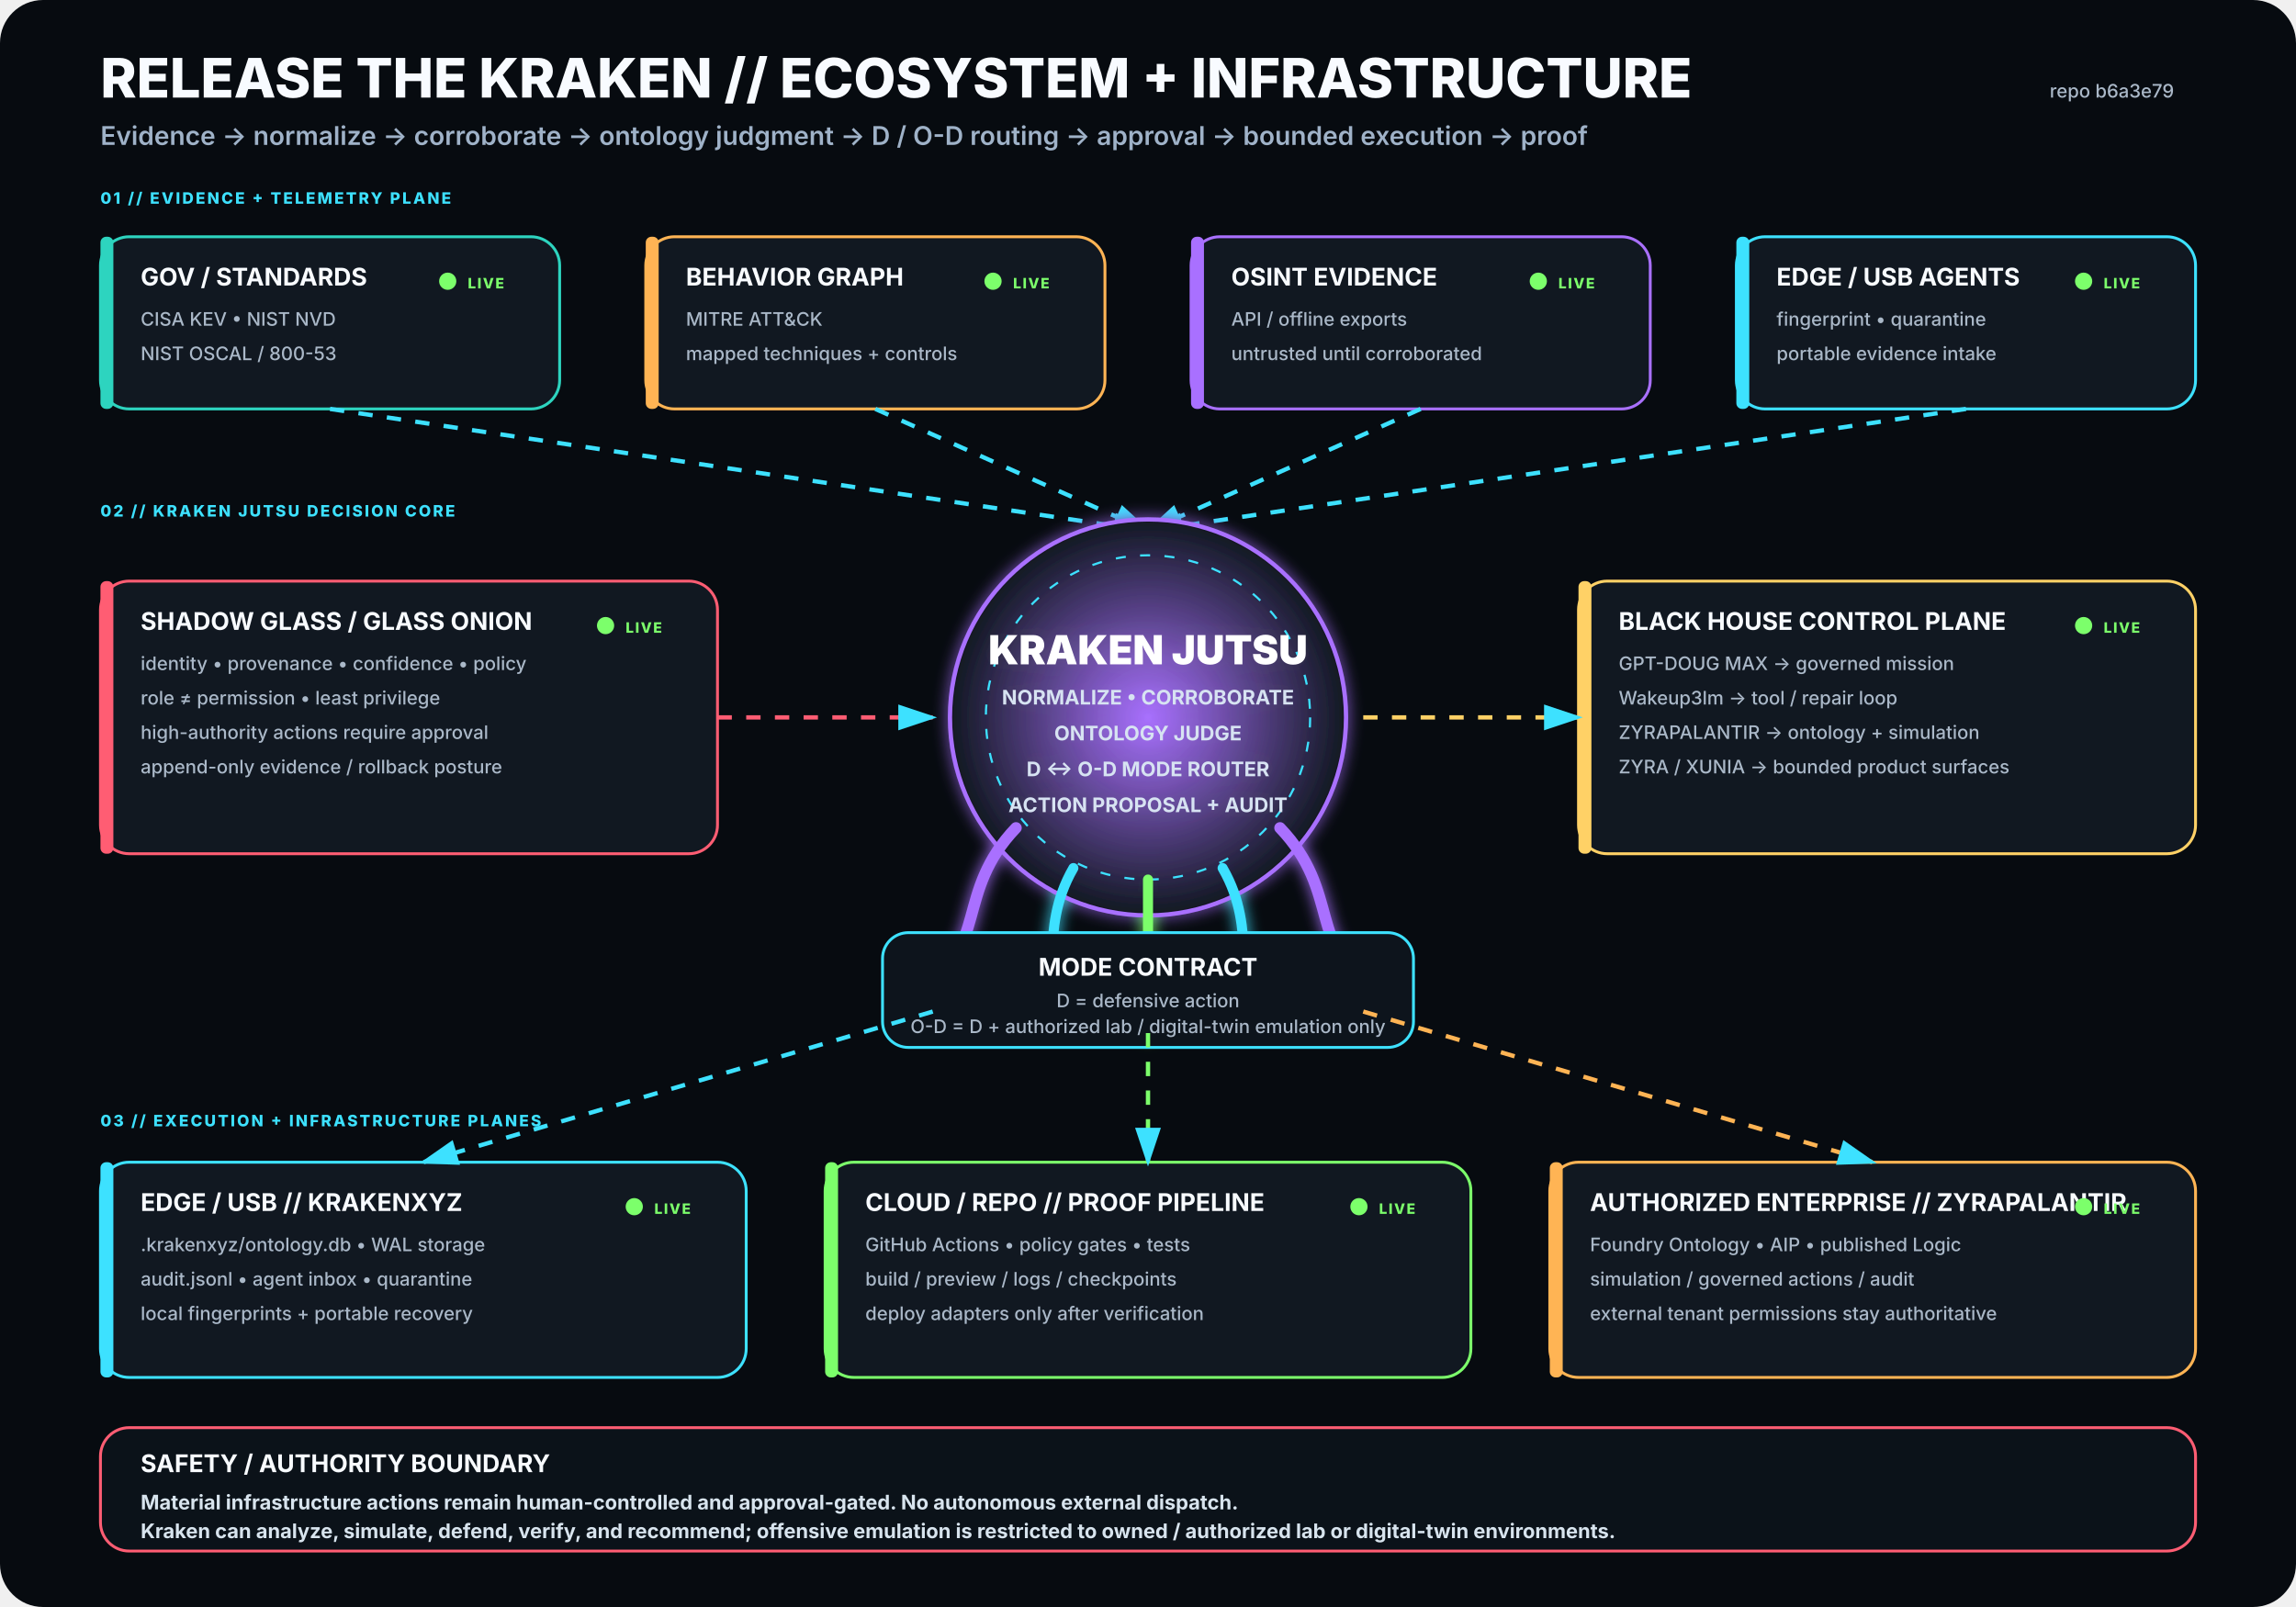
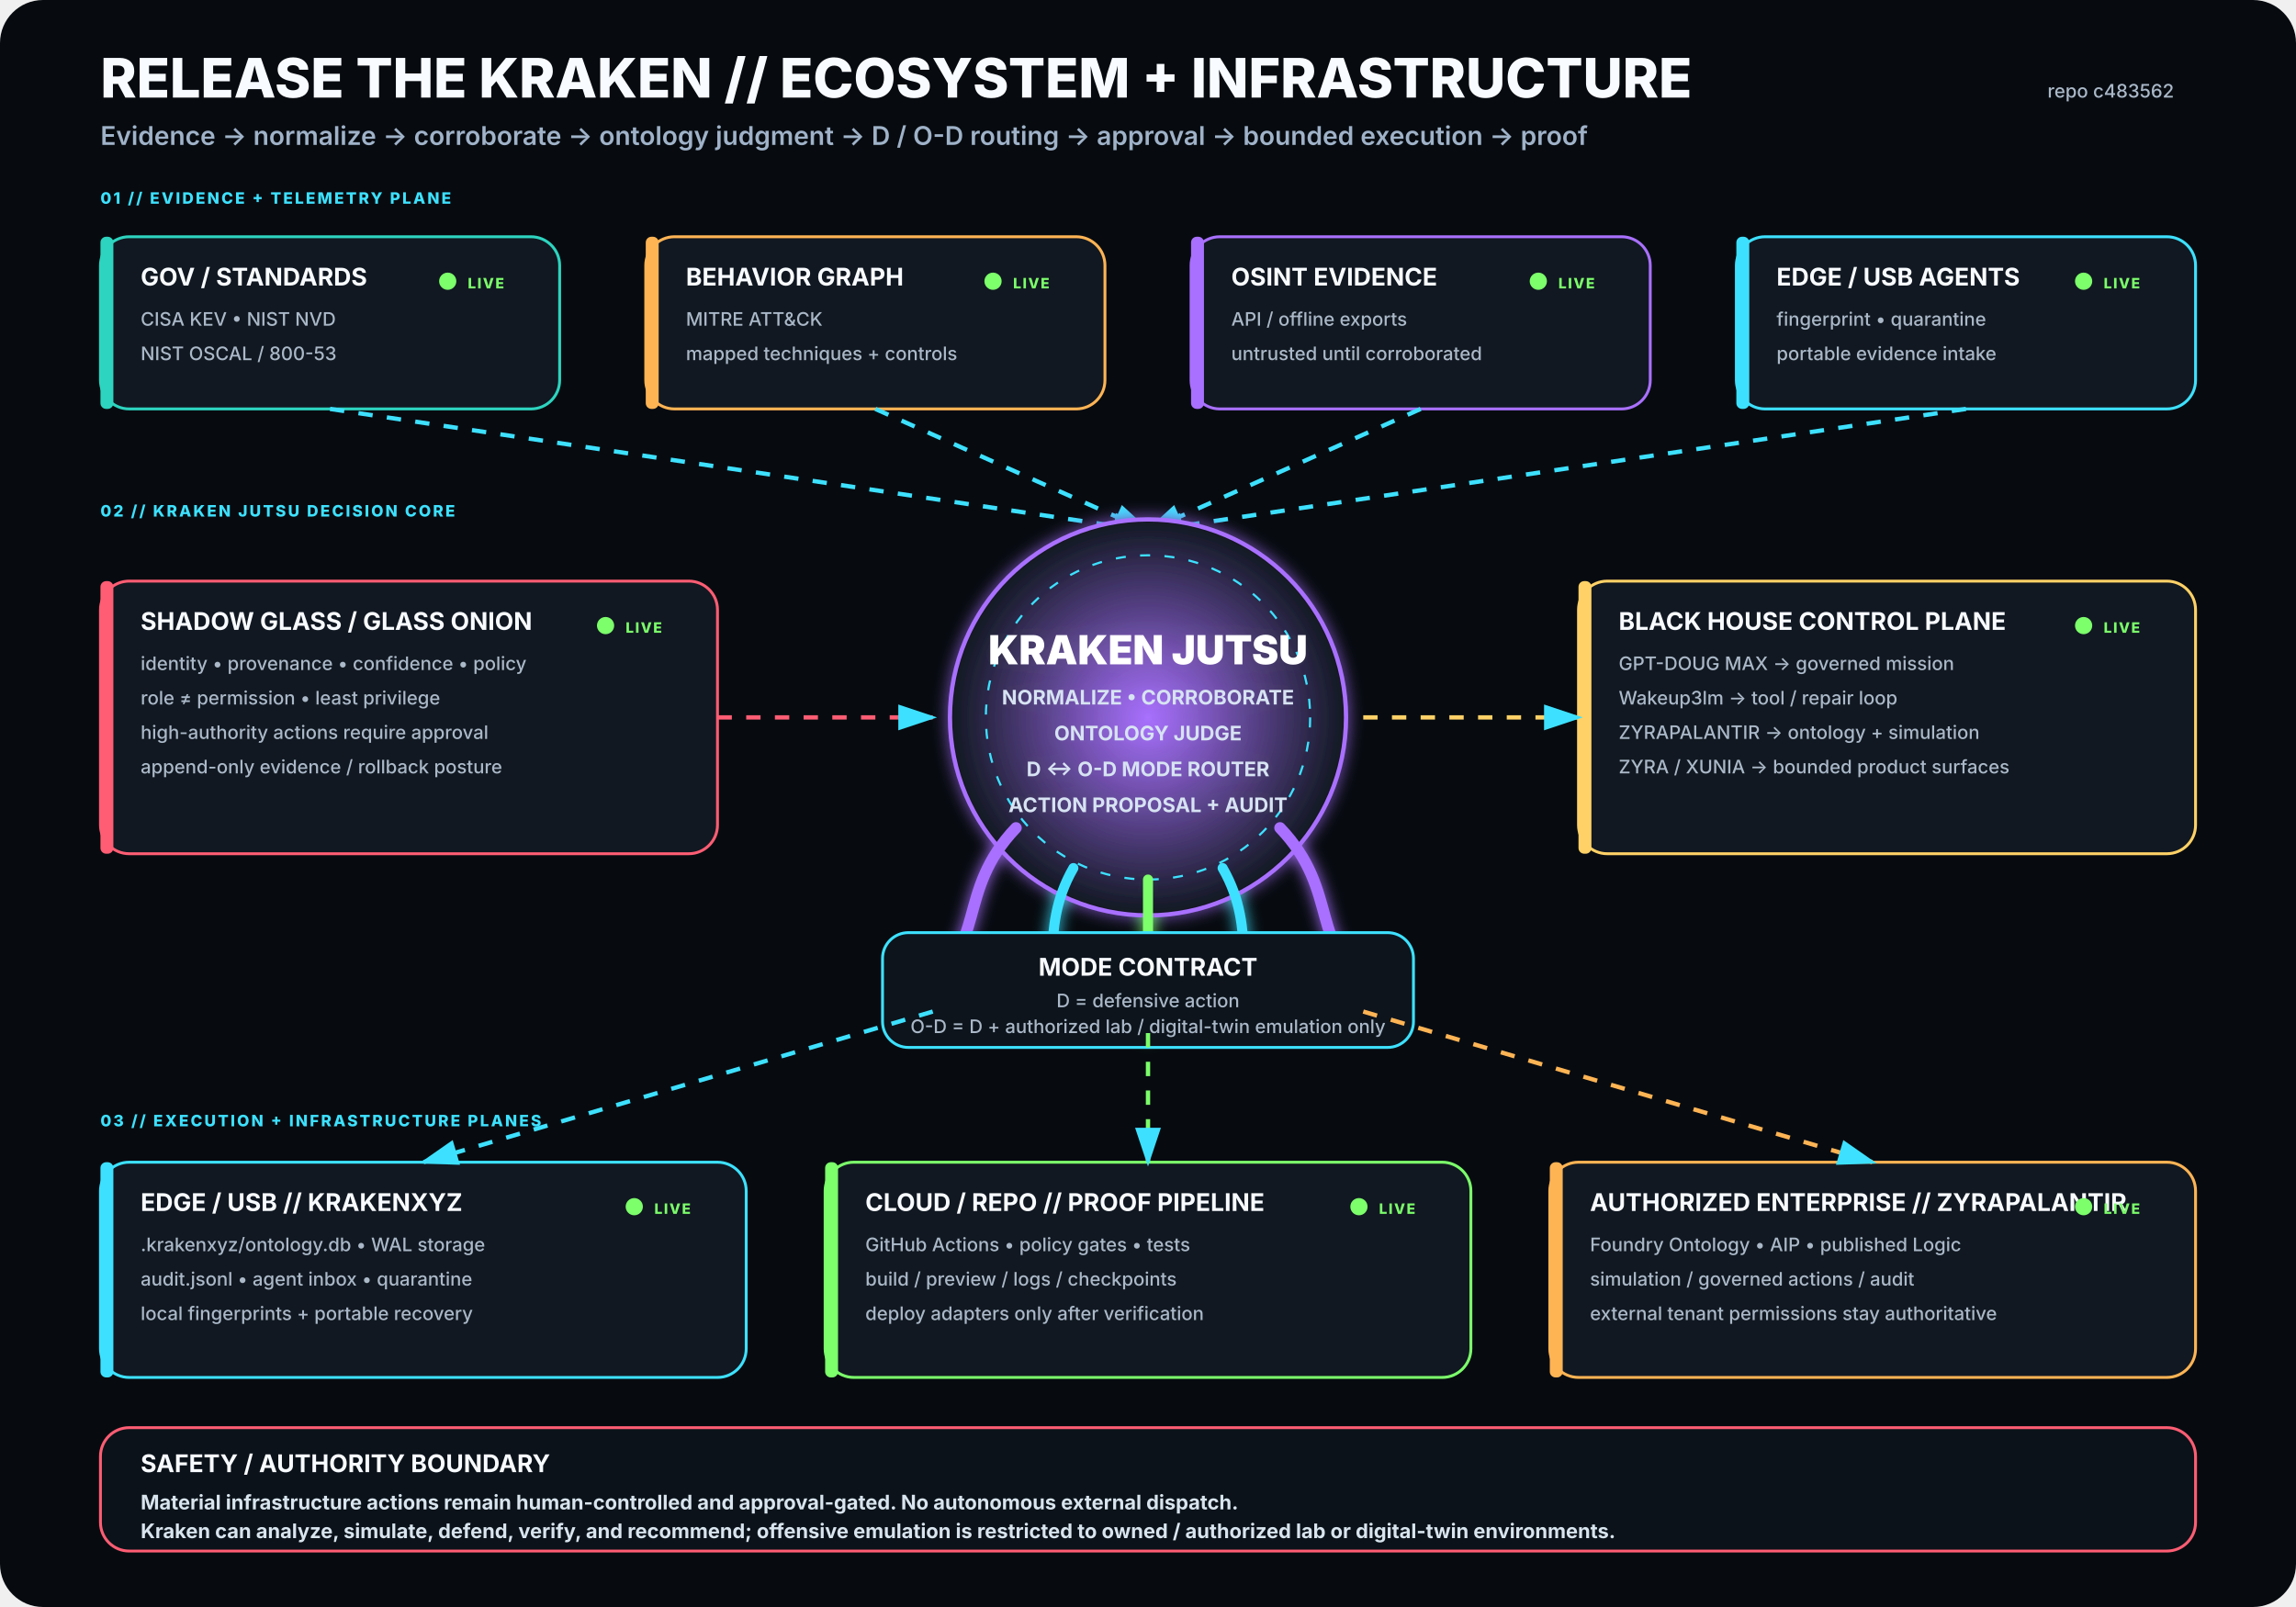
<svg xmlns="http://www.w3.org/2000/svg" viewBox="0 0 1600 1120" width="1600" height="1120" role="img" aria-labelledby="title desc">
  <rect width="1600" height="1120" rx="30" fill="#070B10" />
  <defs>
    <filter id="glow">
      <feGaussianBlur stdDeviation="5" result="b" />
      <feMerge>
        <feMergeNode in="b" />
        <feMergeNode in="SourceGraphic" />
      </feMerge>
    </filter>
    <radialGradient id="krakenCore">
      <stop offset="0%" stop-color="#A970FF" stop-opacity=".95" />
      <stop offset="100%" stop-color="#111821" stop-opacity="1" />
    </radialGradient>
    <marker id="arrow" markerWidth="10" markerHeight="10" refX="8" refY="3" orient="auto">
      <path d="M0,0 L0,6 L9,3 z" fill="#3DE1FF" />
    </marker>
  </defs>
  <style>
.h1{font:800 38px -apple-system,BlinkMacSystemFont,'Segoe UI',sans-serif;fill:#F8FBFF}
.h2{font:600 18px -apple-system,BlinkMacSystemFont,'Segoe UI',sans-serif;fill:#9FB2C8}
.title{font:750 17px -apple-system,BlinkMacSystemFont,'Segoe UI',sans-serif;fill:#F8FBFF}
.sub{font:500 13px -apple-system,BlinkMacSystemFont,'Segoe UI',sans-serif;fill:#AAB8C8}
.state{font:800 10px -apple-system,BlinkMacSystemFont,'Segoe UI',sans-serif;letter-spacing:1px}
.label{font:800 11px -apple-system,BlinkMacSystemFont,'Segoe UI',sans-serif;fill:#3DE1FF;letter-spacing:1.4px}
.core{font:850 28px -apple-system,BlinkMacSystemFont,'Segoe UI',sans-serif;fill:#FFFFFF}
.coreSub{font:650 14px -apple-system,BlinkMacSystemFont,'Segoe UI',sans-serif;fill:#D7E3F2}
.footer{font:650 14px -apple-system,BlinkMacSystemFont,'Segoe UI',sans-serif;fill:#D8E4EE}
</style>
  <text x="70" y="68" class="h1">RELEASE THE KRAKEN // ECOSYSTEM + INFRASTRUCTURE</text>
  <text x="70" y="101" class="h2">Evidence → normalize → corroborate → ontology judgment → D / O-D routing → approval → bounded execution → proof</text>
-   <text x="1515" y="68" text-anchor="end" class="sub">repo b6a3e79</text>
+   <text x="1515" y="68" text-anchor="end" class="sub">repo c483562</text>
  <text x="70" y="142" class="label">01 // EVIDENCE + TELEMETRY PLANE</text>
  <g transform="translate(70 165)">
    <rect width="320" height="120" rx="20" fill="#111821" stroke="#2DD4BF" stroke-width="2" />
    <rect x="0" y="0" width="9" height="120" rx="4" fill="#2DD4BF" />
    <text x="28" y="34" class="title">GOV / STANDARDS</text>
    <text x="28" y="62" class="sub">CISA KEV • NIST NVD</text>
    <text x="28" y="86" class="sub">NIST OSCAL / 800-53</text>
    <circle cx="242" cy="31" r="6" fill="#7CFF6B">
      <animate attributeName="opacity" values=".35;1;.35" dur="2.2s" repeatCount="indefinite" />
    </circle>
    <text x="256" y="36" class="state" fill="#7CFF6B">LIVE</text>
  </g>
  <g transform="translate(450 165)">
    <rect width="320" height="120" rx="20" fill="#111821" stroke="#FFB454" stroke-width="2" />
    <rect x="0" y="0" width="9" height="120" rx="4" fill="#FFB454" />
    <text x="28" y="34" class="title">BEHAVIOR GRAPH</text>
    <text x="28" y="62" class="sub">MITRE ATT&amp;CK</text>
    <text x="28" y="86" class="sub">mapped techniques + controls</text>
    <circle cx="242" cy="31" r="6" fill="#7CFF6B">
      <animate attributeName="opacity" values=".35;1;.35" dur="2.2s" repeatCount="indefinite" />
    </circle>
    <text x="256" y="36" class="state" fill="#7CFF6B">LIVE</text>
  </g>
  <g transform="translate(830 165)">
    <rect width="320" height="120" rx="20" fill="#111821" stroke="#A970FF" stroke-width="2" />
    <rect x="0" y="0" width="9" height="120" rx="4" fill="#A970FF" />
    <text x="28" y="34" class="title">OSINT EVIDENCE</text>
    <text x="28" y="62" class="sub">API / offline exports</text>
    <text x="28" y="86" class="sub">untrusted until corroborated</text>
    <circle cx="242" cy="31" r="6" fill="#7CFF6B">
      <animate attributeName="opacity" values=".35;1;.35" dur="2.2s" repeatCount="indefinite" />
    </circle>
    <text x="256" y="36" class="state" fill="#7CFF6B">LIVE</text>
  </g>
  <g transform="translate(1210 165)">
    <rect width="320" height="120" rx="20" fill="#111821" stroke="#3DE1FF" stroke-width="2" />
    <rect x="0" y="0" width="9" height="120" rx="4" fill="#3DE1FF" />
    <text x="28" y="34" class="title">EDGE / USB AGENTS</text>
    <text x="28" y="62" class="sub">fingerprint • quarantine</text>
    <text x="28" y="86" class="sub">portable evidence intake</text>
    <circle cx="242" cy="31" r="6" fill="#7CFF6B">
      <animate attributeName="opacity" values=".35;1;.35" dur="2.2s" repeatCount="indefinite" />
    </circle>
    <text x="256" y="36" class="state" fill="#7CFF6B">LIVE</text>
  </g>
  <path d="M230 285 L800 370" stroke="#3DE1FF" stroke-width="3" fill="none" marker-end="url(#arrow)" stroke-dasharray="10 10">
    <animate attributeName="stroke-dashoffset" values="20;0" dur="1.25s" repeatCount="indefinite" />
  </path>
  <path d="M610 285 L800 370" stroke="#3DE1FF" stroke-width="3" fill="none" marker-end="url(#arrow)" stroke-dasharray="10 10">
    <animate attributeName="stroke-dashoffset" values="20;0" dur="1.25s" repeatCount="indefinite" />
  </path>
  <path d="M990 285 L800 370" stroke="#3DE1FF" stroke-width="3" fill="none" marker-end="url(#arrow)" stroke-dasharray="10 10">
    <animate attributeName="stroke-dashoffset" values="20;0" dur="1.25s" repeatCount="indefinite" />
  </path>
  <path d="M1370 285 L800 370" stroke="#3DE1FF" stroke-width="3" fill="none" marker-end="url(#arrow)" stroke-dasharray="10 10">
    <animate attributeName="stroke-dashoffset" values="20;0" dur="1.25s" repeatCount="indefinite" />
  </path>
  <text x="70" y="360" class="label">02 // KRAKEN JUTSU DECISION CORE</text>
  <g filter="url(#glow)">
    <circle cx="800" cy="500" r="138" fill="url(#krakenCore)" stroke="#A970FF" stroke-width="3" />
    <circle cx="800" cy="500" r="113" fill="none" stroke="#3DE1FF" stroke-width="1.5" stroke-dasharray="7 10" />
    <text x="800" y="463" text-anchor="middle" class="core">KRAKEN JUTSU</text>
    <text x="800" y="491" text-anchor="middle" class="coreSub">NORMALIZE • CORROBORATE</text>
    <text x="800" y="516" text-anchor="middle" class="coreSub">ONTOLOGY JUDGE</text>
    <text x="800" y="541" text-anchor="middle" class="coreSub">D ↔ O-D MODE ROUTER</text>
    <text x="800" y="566" text-anchor="middle" class="coreSub">ACTION PROPOSAL + AUDIT</text>
    <path d="M708 577 C665 622 689 661 643 686" stroke="#A970FF" stroke-width="8" fill="none" stroke-linecap="round" />
    <path d="M748 605 C722 650 744 686 718 711" stroke="#3DE1FF" stroke-width="7" fill="none" stroke-linecap="round" />
    <path d="M800 613 C800 666 800 687 800 720" stroke="#7CFF6B" stroke-width="7" fill="none" stroke-linecap="round" />
    <path d="M852 605 C878 650 856 686 882 711" stroke="#3DE1FF" stroke-width="7" fill="none" stroke-linecap="round" />
    <path d="M892 577 C935 622 911 661 957 686" stroke="#A970FF" stroke-width="8" fill="none" stroke-linecap="round" />
  </g>
  <g transform="translate(70 405)">
    <rect width="430" height="190" rx="20" fill="#111821" stroke="#FF5D73" stroke-width="2" />
    <rect x="0" y="0" width="9" height="190" rx="4" fill="#FF5D73" />
    <text x="28" y="34" class="title">SHADOW GLASS / GLASS ONION</text>
    <text x="28" y="62" class="sub">identity • provenance • confidence • policy</text>
    <text x="28" y="86" class="sub">role ≠ permission • least privilege</text>
    <text x="28" y="110" class="sub">high-authority actions require approval</text>
    <text x="28" y="134" class="sub">append-only evidence / rollback posture</text>
    <circle cx="352" cy="31" r="6" fill="#7CFF6B">
      <animate attributeName="opacity" values=".35;1;.35" dur="2.2s" repeatCount="indefinite" />
    </circle>
    <text x="366" y="36" class="state" fill="#7CFF6B">LIVE</text>
  </g>
  <path d="M500 500 L650 500" stroke="#FF5D73" stroke-width="3" fill="none" marker-end="url(#arrow)" stroke-dasharray="10 10">
    <animate attributeName="stroke-dashoffset" values="20;0" dur="1.25s" repeatCount="indefinite" />
  </path>
  <g transform="translate(1100 405)">
    <rect width="430" height="190" rx="20" fill="#111821" stroke="#FFD166" stroke-width="2" />
    <rect x="0" y="0" width="9" height="190" rx="4" fill="#FFD166" />
    <text x="28" y="34" class="title">BLACK HOUSE CONTROL PLANE</text>
    <text x="28" y="62" class="sub">GPT-DOUG MAX → governed mission</text>
    <text x="28" y="86" class="sub">Wakeup3lm → tool / repair loop</text>
    <text x="28" y="110" class="sub">ZYRAPALANTIR → ontology + simulation</text>
    <text x="28" y="134" class="sub">ZYRA / XUNIA → bounded product surfaces</text>
    <circle cx="352" cy="31" r="6" fill="#7CFF6B">
      <animate attributeName="opacity" values=".35;1;.35" dur="2.2s" repeatCount="indefinite" />
    </circle>
    <text x="366" y="36" class="state" fill="#7CFF6B">LIVE</text>
  </g>
  <path d="M950 500 L1100 500" stroke="#FFD166" stroke-width="3" fill="none" marker-end="url(#arrow)" stroke-dasharray="10 10">
    <animate attributeName="stroke-dashoffset" values="20;0" dur="1.25s" repeatCount="indefinite" />
  </path>
  <g transform="translate(615 650)">
    <rect width="370" height="80" rx="18" fill="#0D141C" stroke="#3DE1FF" stroke-width="2" />
    <text x="185" y="30" text-anchor="middle" class="title">MODE CONTRACT</text>
    <text x="185" y="52" text-anchor="middle" class="sub">D = defensive action</text>
    <text x="185" y="70" text-anchor="middle" class="sub">O-D = D + authorized lab / digital-twin emulation only</text>
  </g>
  <text x="70" y="785" class="label">03 // EXECUTION + INFRASTRUCTURE PLANES</text>
  <g transform="translate(70 810)">
    <rect width="450" height="150" rx="20" fill="#111821" stroke="#3DE1FF" stroke-width="2" />
    <rect x="0" y="0" width="9" height="150" rx="4" fill="#3DE1FF" />
    <text x="28" y="34" class="title">EDGE / USB // KRAKENXYZ</text>
    <text x="28" y="62" class="sub">.krakenxyz/ontology.db • WAL storage</text>
    <text x="28" y="86" class="sub">audit.jsonl • agent inbox • quarantine</text>
    <text x="28" y="110" class="sub">local fingerprints + portable recovery</text>
    <circle cx="372" cy="31" r="6" fill="#7CFF6B">
      <animate attributeName="opacity" values=".35;1;.35" dur="2.2s" repeatCount="indefinite" />
    </circle>
    <text x="386" y="36" class="state" fill="#7CFF6B">LIVE</text>
  </g>
  <g transform="translate(575 810)">
    <rect width="450" height="150" rx="20" fill="#111821" stroke="#7CFF6B" stroke-width="2" />
    <rect x="0" y="0" width="9" height="150" rx="4" fill="#7CFF6B" />
    <text x="28" y="34" class="title">CLOUD / REPO // PROOF PIPELINE</text>
    <text x="28" y="62" class="sub">GitHub Actions • policy gates • tests</text>
    <text x="28" y="86" class="sub">build / preview / logs / checkpoints</text>
    <text x="28" y="110" class="sub">deploy adapters only after verification</text>
    <circle cx="372" cy="31" r="6" fill="#7CFF6B">
      <animate attributeName="opacity" values=".35;1;.35" dur="2.2s" repeatCount="indefinite" />
    </circle>
    <text x="386" y="36" class="state" fill="#7CFF6B">LIVE</text>
  </g>
  <g transform="translate(1080 810)">
    <rect width="450" height="150" rx="20" fill="#111821" stroke="#FFB454" stroke-width="2" />
    <rect x="0" y="0" width="9" height="150" rx="4" fill="#FFB454" />
    <text x="28" y="34" class="title">AUTHORIZED ENTERPRISE // ZYRAPALANTIR</text>
    <text x="28" y="62" class="sub">Foundry Ontology • AIP • published Logic</text>
    <text x="28" y="86" class="sub">simulation / governed actions / audit</text>
    <text x="28" y="110" class="sub">external tenant permissions stay authoritative</text>
    <circle cx="372" cy="31" r="6" fill="#7CFF6B">
      <animate attributeName="opacity" values=".35;1;.35" dur="2.2s" repeatCount="indefinite" />
    </circle>
    <text x="386" y="36" class="state" fill="#7CFF6B">LIVE</text>
  </g>
  <path d="M650 705 L295 810" stroke="#3DE1FF" stroke-width="3" fill="none" marker-end="url(#arrow)" stroke-dasharray="10 10">
    <animate attributeName="stroke-dashoffset" values="20;0" dur="1.25s" repeatCount="indefinite" />
  </path>
  <path d="M800 720 L800 810" stroke="#7CFF6B" stroke-width="3" fill="none" marker-end="url(#arrow)" stroke-dasharray="10 10">
    <animate attributeName="stroke-dashoffset" values="20;0" dur="1.25s" repeatCount="indefinite" />
  </path>
  <path d="M950 705 L1305 810" stroke="#FFB454" stroke-width="3" fill="none" marker-end="url(#arrow)" stroke-dasharray="10 10">
    <animate attributeName="stroke-dashoffset" values="20;0" dur="1.25s" repeatCount="indefinite" />
  </path>
  <g transform="translate(70 995)">
    <rect width="1460" height="86" rx="20" fill="#0B1219" stroke="#FF5D73" stroke-width="2" />
    <text x="28" y="31" class="title">SAFETY / AUTHORITY BOUNDARY</text>
    <text x="28" y="57" class="footer">Material infrastructure actions remain human-controlled and approval-gated. No autonomous external dispatch.</text>
    <text x="28" y="77" class="footer">Kraken can analyze, simulate, defend, verify, and recommend; offensive emulation is restricted to owned / authorized lab or digital-twin environments.</text>
  </g>
</svg>
